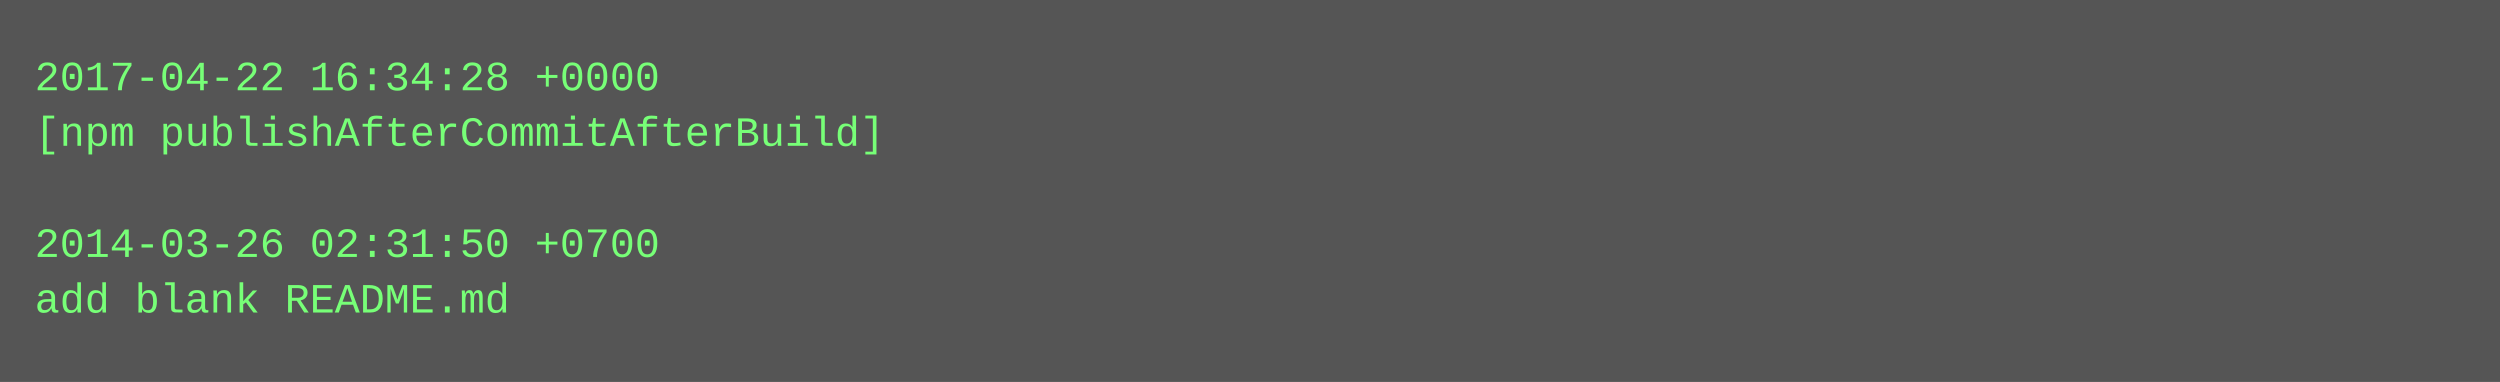
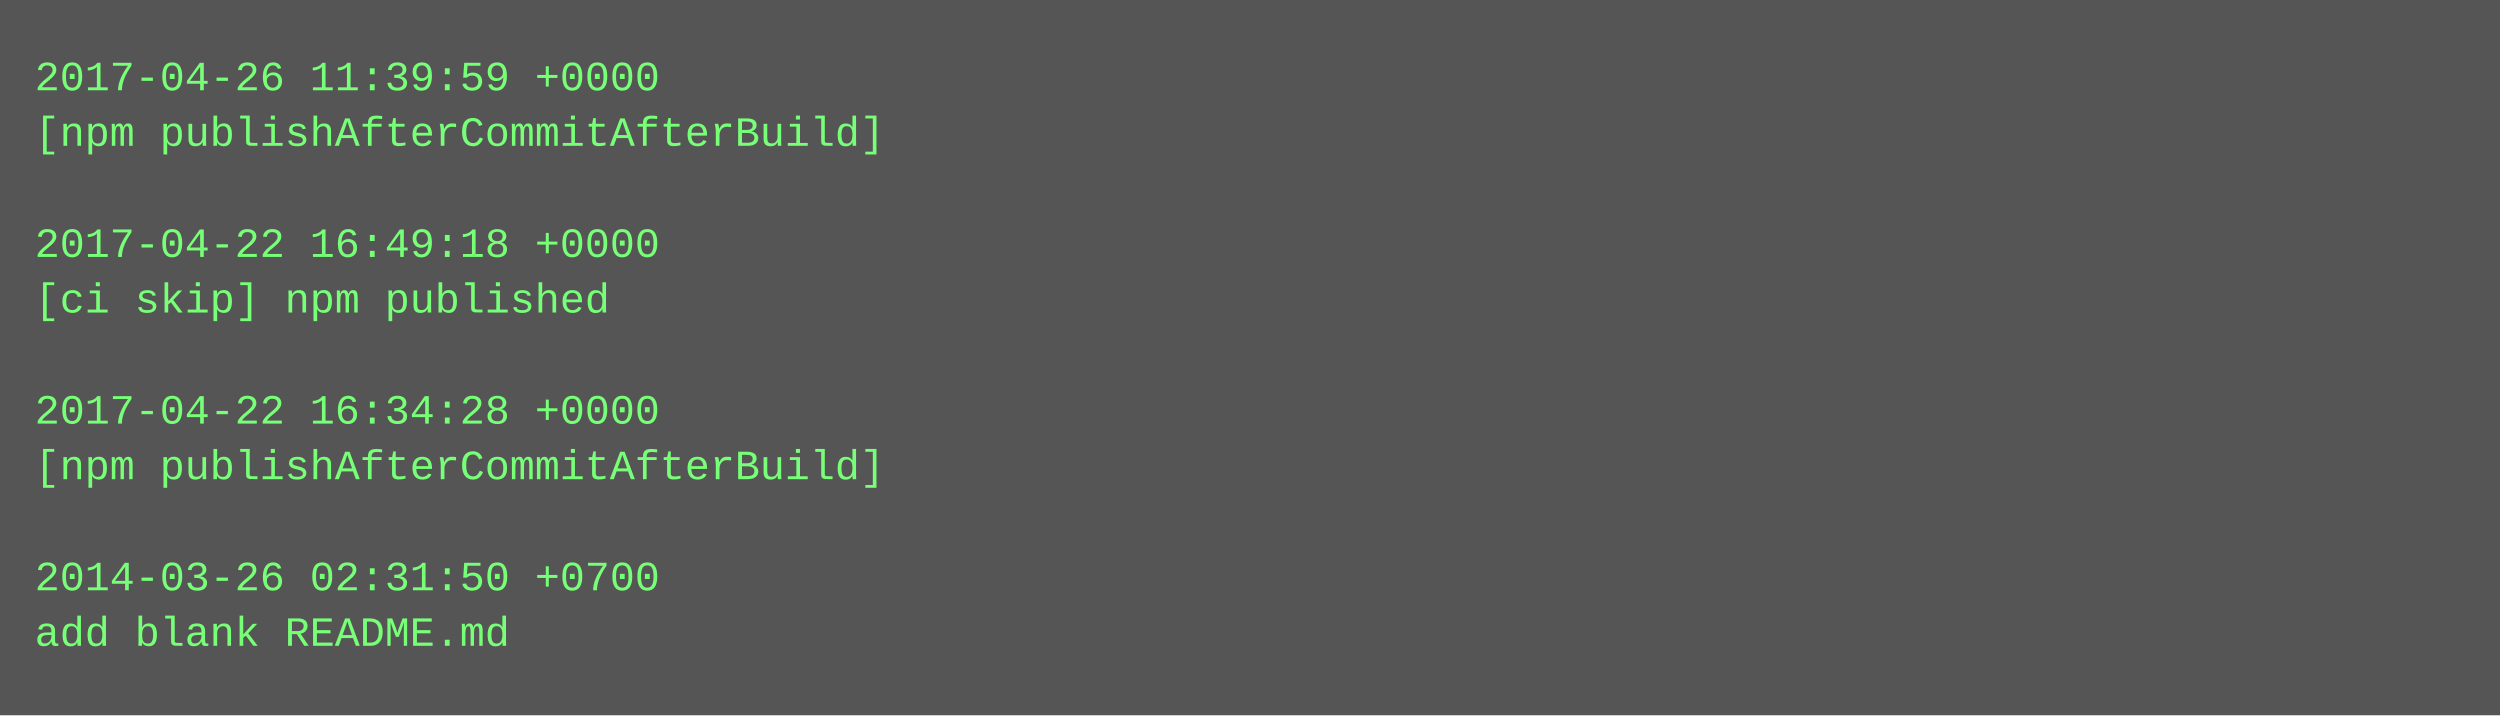
- <svg xmlns="http://www.w3.org/2000/svg" height="110" width="720">
-   <rect height="110" fill="#555" width="720" />
+ <svg xmlns="http://www.w3.org/2000/svg" height="206" width="720">
+   <rect height="206" fill="#555" width="720" />
  <text fill="#7f7" font-family="Courier New" font-size="12" xml:space="preserve">
-     <tspan x="10" y="26">2017-04-22 16:34:28 +0000</tspan>
+     <tspan x="10" y="26">2017-04-26 11:39:59 +0000</tspan>
    <tspan x="10" y="42">[npm publishAfterCommitAfterBuild]</tspan>
    <tspan x="10" y="58" />
-     <tspan x="10" y="74">2014-03-26 02:31:50 +0700</tspan>
-     <tspan x="10" y="90">add blank README.md</tspan>
+     <tspan x="10" y="74">2017-04-22 16:49:18 +0000</tspan>
+     <tspan x="10" y="90">[ci skip] npm published</tspan>
+     <tspan x="10" y="106" />
+     <tspan x="10" y="122">2017-04-22 16:34:28 +0000</tspan>
+     <tspan x="10" y="138">[npm publishAfterCommitAfterBuild]</tspan>
+     <tspan x="10" y="154" />
+     <tspan x="10" y="170">2014-03-26 02:31:50 +0700</tspan>
+     <tspan x="10" y="186">add blank README.md</tspan>
  </text>
</svg>
